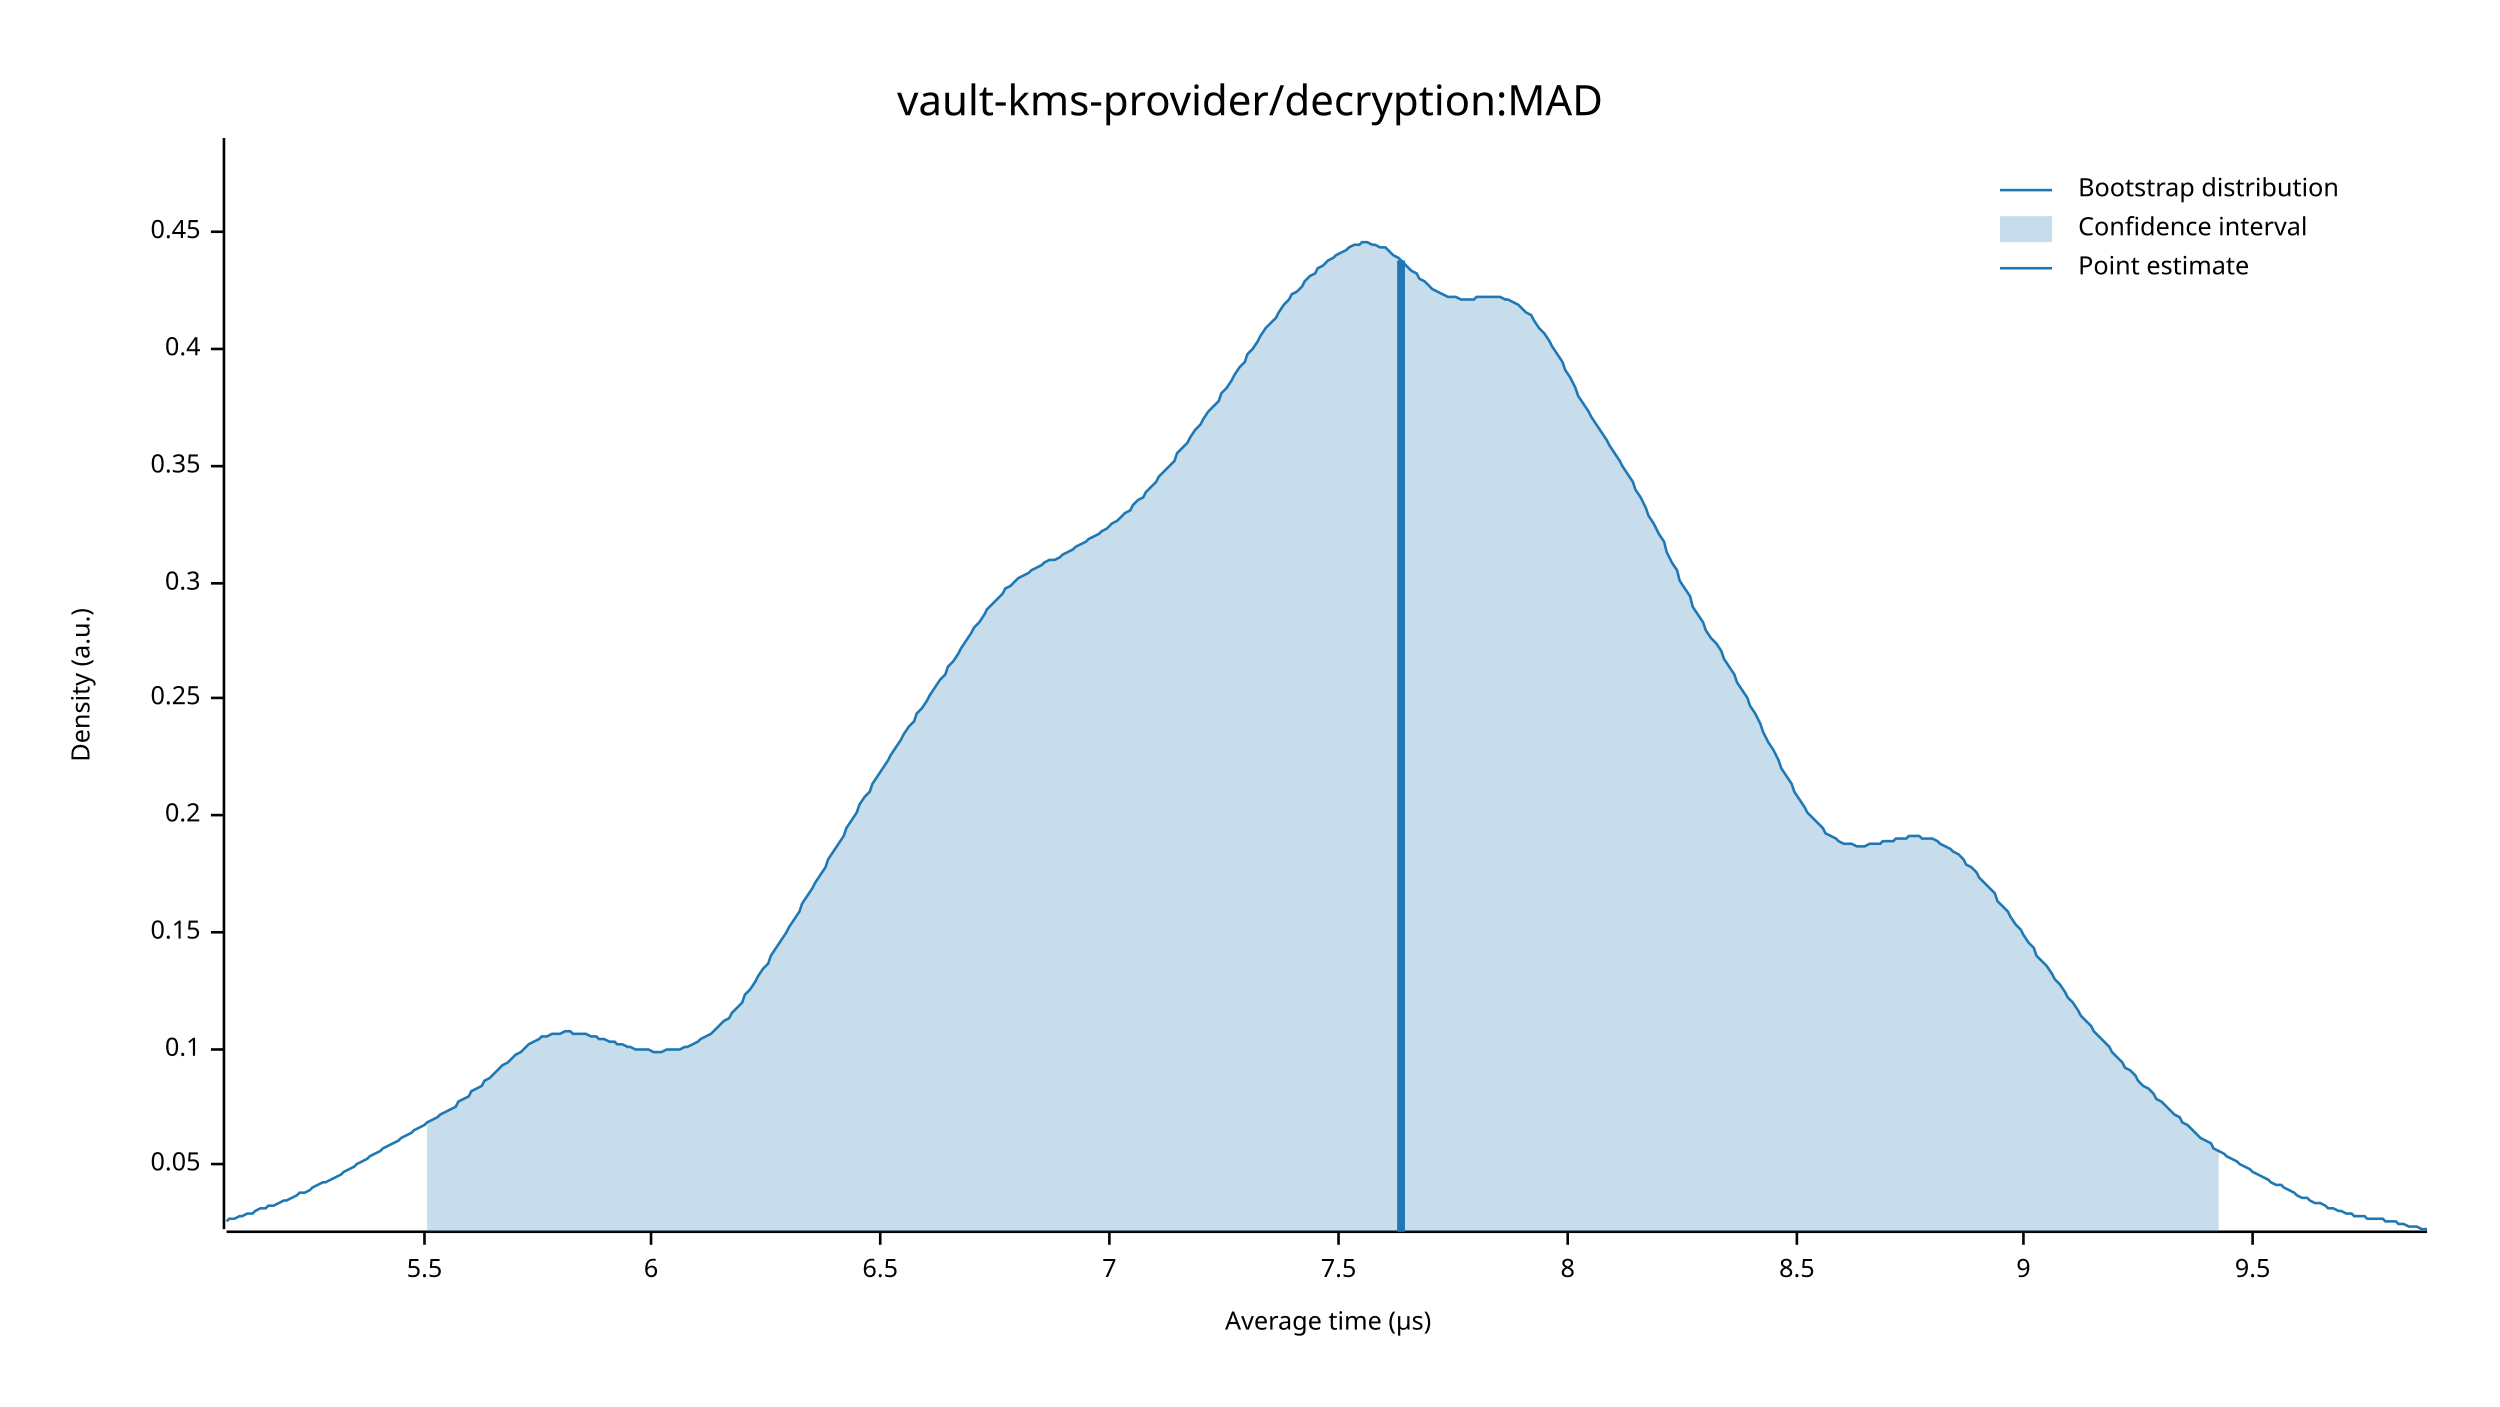
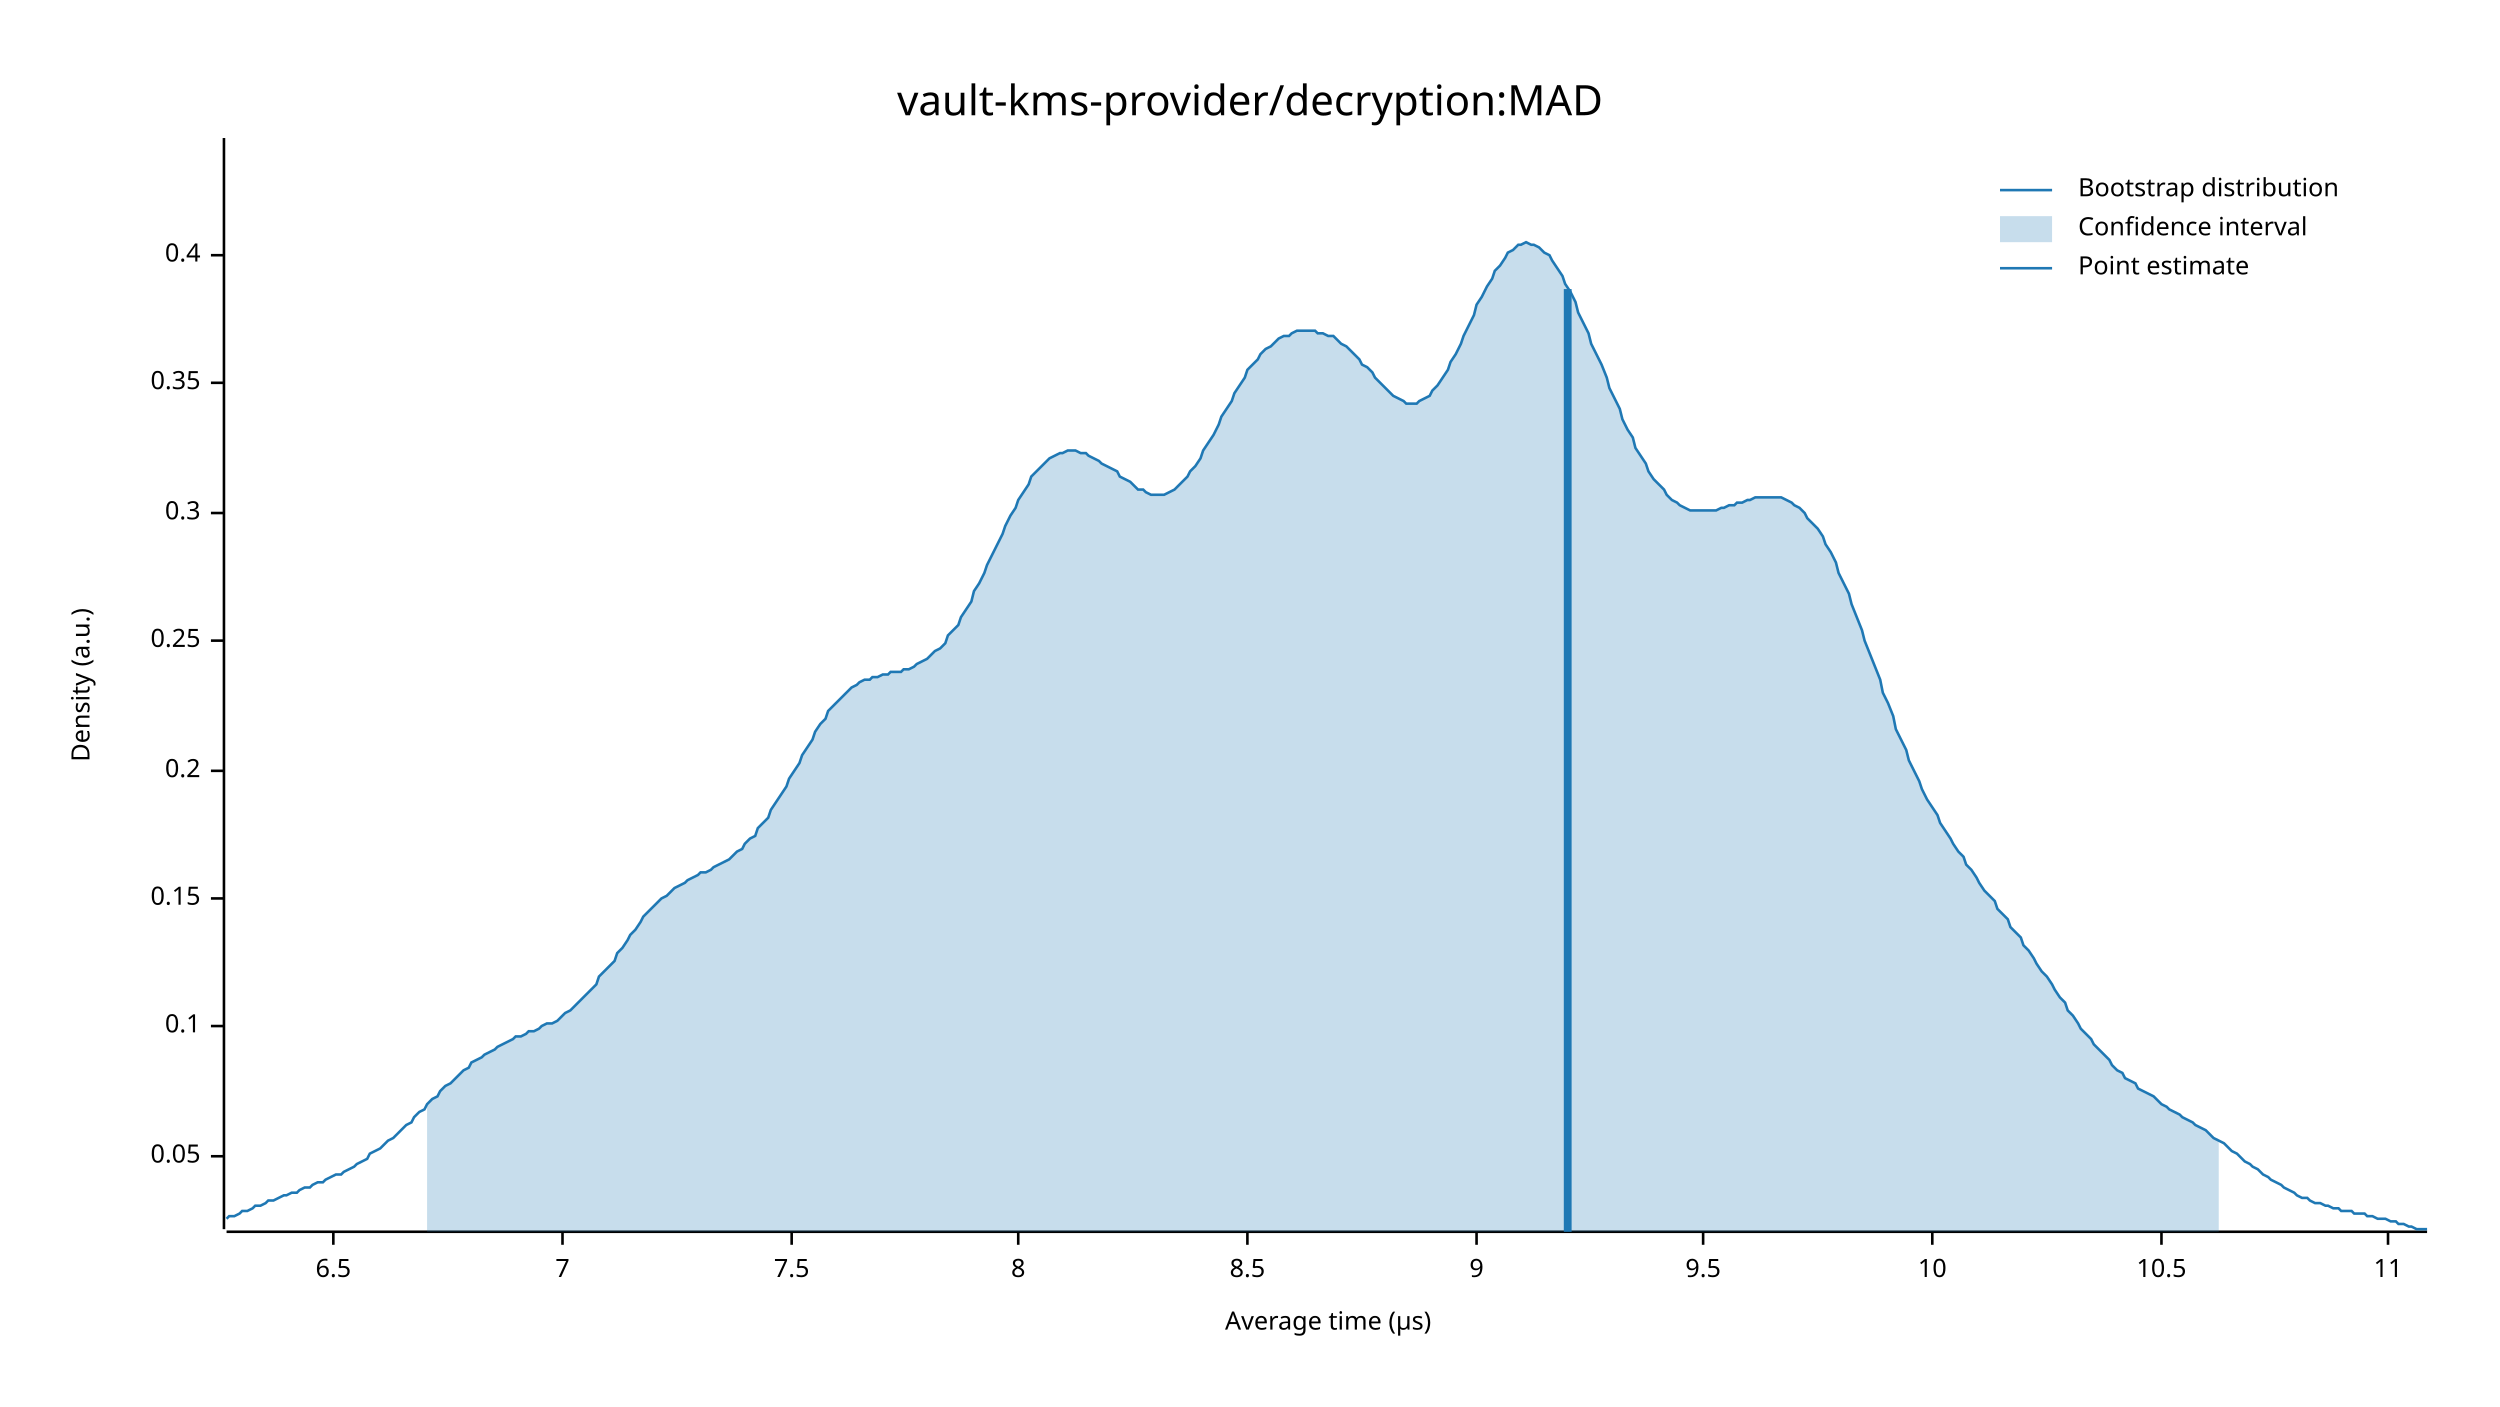
<svg xmlns="http://www.w3.org/2000/svg" width="960" height="540" viewBox="0 0 960 540">
  <text x="480" y="32" dy="0.76em" text-anchor="middle" font-family="sans-serif" font-size="16.129" opacity="1" fill="#000000">
vault-kms-provider/decryption:MAD
</text>
  <text x="27" y="263" dy="0.76em" text-anchor="middle" font-family="sans-serif" font-size="9.677" opacity="1" fill="#000000" transform="rotate(270, 27, 263)">
Density (a.u.)
</text>
  <text x="510" y="513" dy="-0.5ex" text-anchor="middle" font-family="sans-serif" font-size="9.677" opacity="1" fill="#000000">
Average time (µs)
</text>
  <polyline fill="none" opacity="1" stroke="#000000" stroke-width="1" points="86,53 86,472 " />
-   <text x="77" y="447" dy="0.5ex" text-anchor="end" font-family="sans-serif" font-size="9.677" opacity="1" fill="#000000">
+   <text x="77" y="444" dy="0.5ex" text-anchor="end" font-family="sans-serif" font-size="9.677" opacity="1" fill="#000000">
0.05
</text>
-   <polyline fill="none" opacity="1" stroke="#000000" stroke-width="1" points="81,447 86,447 " />
-   <text x="77" y="403" dy="0.5ex" text-anchor="end" font-family="sans-serif" font-size="9.677" opacity="1" fill="#000000">
+   <polyline fill="none" opacity="1" stroke="#000000" stroke-width="1" points="81,444 86,444 " />
+   <text x="77" y="394" dy="0.5ex" text-anchor="end" font-family="sans-serif" font-size="9.677" opacity="1" fill="#000000">
0.1
</text>
-   <polyline fill="none" opacity="1" stroke="#000000" stroke-width="1" points="81,403 86,403 " />
-   <text x="77" y="358" dy="0.5ex" text-anchor="end" font-family="sans-serif" font-size="9.677" opacity="1" fill="#000000">
+   <polyline fill="none" opacity="1" stroke="#000000" stroke-width="1" points="81,394 86,394 " />
+   <text x="77" y="345" dy="0.5ex" text-anchor="end" font-family="sans-serif" font-size="9.677" opacity="1" fill="#000000">
0.15
</text>
-   <polyline fill="none" opacity="1" stroke="#000000" stroke-width="1" points="81,358 86,358 " />
-   <text x="77" y="313" dy="0.5ex" text-anchor="end" font-family="sans-serif" font-size="9.677" opacity="1" fill="#000000">
+   <polyline fill="none" opacity="1" stroke="#000000" stroke-width="1" points="81,345 86,345 " />
+   <text x="77" y="296" dy="0.5ex" text-anchor="end" font-family="sans-serif" font-size="9.677" opacity="1" fill="#000000">
0.2
</text>
-   <polyline fill="none" opacity="1" stroke="#000000" stroke-width="1" points="81,313 86,313 " />
-   <text x="77" y="268" dy="0.5ex" text-anchor="end" font-family="sans-serif" font-size="9.677" opacity="1" fill="#000000">
+   <polyline fill="none" opacity="1" stroke="#000000" stroke-width="1" points="81,296 86,296 " />
+   <text x="77" y="246" dy="0.5ex" text-anchor="end" font-family="sans-serif" font-size="9.677" opacity="1" fill="#000000">
0.25
</text>
-   <polyline fill="none" opacity="1" stroke="#000000" stroke-width="1" points="81,268 86,268 " />
-   <text x="77" y="224" dy="0.5ex" text-anchor="end" font-family="sans-serif" font-size="9.677" opacity="1" fill="#000000">
+   <polyline fill="none" opacity="1" stroke="#000000" stroke-width="1" points="81,246 86,246 " />
+   <text x="77" y="197" dy="0.5ex" text-anchor="end" font-family="sans-serif" font-size="9.677" opacity="1" fill="#000000">
0.3
</text>
-   <polyline fill="none" opacity="1" stroke="#000000" stroke-width="1" points="81,224 86,224 " />
-   <text x="77" y="179" dy="0.5ex" text-anchor="end" font-family="sans-serif" font-size="9.677" opacity="1" fill="#000000">
+   <polyline fill="none" opacity="1" stroke="#000000" stroke-width="1" points="81,197 86,197 " />
+   <text x="77" y="147" dy="0.5ex" text-anchor="end" font-family="sans-serif" font-size="9.677" opacity="1" fill="#000000">
0.35
</text>
-   <polyline fill="none" opacity="1" stroke="#000000" stroke-width="1" points="81,179 86,179 " />
-   <text x="77" y="134" dy="0.5ex" text-anchor="end" font-family="sans-serif" font-size="9.677" opacity="1" fill="#000000">
+   <polyline fill="none" opacity="1" stroke="#000000" stroke-width="1" points="81,147 86,147 " />
+   <text x="77" y="98" dy="0.5ex" text-anchor="end" font-family="sans-serif" font-size="9.677" opacity="1" fill="#000000">
0.4
</text>
-   <polyline fill="none" opacity="1" stroke="#000000" stroke-width="1" points="81,134 86,134 " />
-   <text x="77" y="89" dy="0.5ex" text-anchor="end" font-family="sans-serif" font-size="9.677" opacity="1" fill="#000000">
- 0.45
- </text>
-   <polyline fill="none" opacity="1" stroke="#000000" stroke-width="1" points="81,89 86,89 " />
+   <polyline fill="none" opacity="1" stroke="#000000" stroke-width="1" points="81,98 86,98 " />
  <polyline fill="none" opacity="1" stroke="#000000" stroke-width="1" points="87,473 932,473 " />
-   <text x="163" y="483" dy="0.76em" text-anchor="middle" font-family="sans-serif" font-size="9.677" opacity="1" fill="#000000">
- 5.5
- </text>
-   <polyline fill="none" opacity="1" stroke="#000000" stroke-width="1" points="163,473 163,478 " />
-   <text x="250" y="483" dy="0.76em" text-anchor="middle" font-family="sans-serif" font-size="9.677" opacity="1" fill="#000000">
- 6
- </text>
-   <polyline fill="none" opacity="1" stroke="#000000" stroke-width="1" points="250,473 250,478 " />
-   <text x="338" y="483" dy="0.76em" text-anchor="middle" font-family="sans-serif" font-size="9.677" opacity="1" fill="#000000">
+   <text x="128" y="483" dy="0.76em" text-anchor="middle" font-family="sans-serif" font-size="9.677" opacity="1" fill="#000000">
6.5
</text>
-   <polyline fill="none" opacity="1" stroke="#000000" stroke-width="1" points="338,473 338,478 " />
-   <text x="426" y="483" dy="0.76em" text-anchor="middle" font-family="sans-serif" font-size="9.677" opacity="1" fill="#000000">
+   <polyline fill="none" opacity="1" stroke="#000000" stroke-width="1" points="128,473 128,478 " />
+   <text x="216" y="483" dy="0.76em" text-anchor="middle" font-family="sans-serif" font-size="9.677" opacity="1" fill="#000000">
7
</text>
-   <polyline fill="none" opacity="1" stroke="#000000" stroke-width="1" points="426,473 426,478 " />
-   <text x="514" y="483" dy="0.76em" text-anchor="middle" font-family="sans-serif" font-size="9.677" opacity="1" fill="#000000">
+   <polyline fill="none" opacity="1" stroke="#000000" stroke-width="1" points="216,473 216,478 " />
+   <text x="304" y="483" dy="0.76em" text-anchor="middle" font-family="sans-serif" font-size="9.677" opacity="1" fill="#000000">
7.5
</text>
-   <polyline fill="none" opacity="1" stroke="#000000" stroke-width="1" points="514,473 514,478 " />
-   <text x="602" y="483" dy="0.76em" text-anchor="middle" font-family="sans-serif" font-size="9.677" opacity="1" fill="#000000">
+   <polyline fill="none" opacity="1" stroke="#000000" stroke-width="1" points="304,473 304,478 " />
+   <text x="391" y="483" dy="0.76em" text-anchor="middle" font-family="sans-serif" font-size="9.677" opacity="1" fill="#000000">
8
</text>
-   <polyline fill="none" opacity="1" stroke="#000000" stroke-width="1" points="602,473 602,478 " />
-   <text x="690" y="483" dy="0.76em" text-anchor="middle" font-family="sans-serif" font-size="9.677" opacity="1" fill="#000000">
+   <polyline fill="none" opacity="1" stroke="#000000" stroke-width="1" points="391,473 391,478 " />
+   <text x="479" y="483" dy="0.76em" text-anchor="middle" font-family="sans-serif" font-size="9.677" opacity="1" fill="#000000">
8.5
</text>
-   <polyline fill="none" opacity="1" stroke="#000000" stroke-width="1" points="690,473 690,478 " />
-   <text x="777" y="483" dy="0.76em" text-anchor="middle" font-family="sans-serif" font-size="9.677" opacity="1" fill="#000000">
+   <polyline fill="none" opacity="1" stroke="#000000" stroke-width="1" points="479,473 479,478 " />
+   <text x="567" y="483" dy="0.76em" text-anchor="middle" font-family="sans-serif" font-size="9.677" opacity="1" fill="#000000">
9
</text>
-   <polyline fill="none" opacity="1" stroke="#000000" stroke-width="1" points="777,473 777,478 " />
-   <text x="865" y="483" dy="0.76em" text-anchor="middle" font-family="sans-serif" font-size="9.677" opacity="1" fill="#000000">
+   <polyline fill="none" opacity="1" stroke="#000000" stroke-width="1" points="567,473 567,478 " />
+   <text x="654" y="483" dy="0.76em" text-anchor="middle" font-family="sans-serif" font-size="9.677" opacity="1" fill="#000000">
9.5
</text>
-   <polyline fill="none" opacity="1" stroke="#000000" stroke-width="1" points="865,473 865,478 " />
-   <polyline fill="none" opacity="1" stroke="#1F78B4" stroke-width="1" points="87,469 88,468 90,468 92,467 93,467 95,466 97,466 98,465 100,464 102,464 103,463 105,463 107,462 109,461 110,461 112,460 114,459 115,458 117,458 119,457 120,456 122,455 124,454 125,454 127,453 129,452 131,451 132,450 134,449 136,448 137,447 139,446 141,445 142,444 144,443 146,442 147,441 149,440 151,439 153,438 154,437 156,436 158,435 159,434 161,433 163,432 164,431 166,430 168,429 169,428 171,427 173,426 175,425 176,423 178,422 180,421 181,419 183,418 185,417 186,415 188,414 190,412 191,411 193,409 195,408 197,406 198,405 200,404 202,402 203,401 205,400 207,399 208,398 210,398 212,397 214,397 215,397 217,396 219,396 220,397 222,397 224,397 225,397 227,398 229,398 230,399 232,399 234,400 236,400 237,401 239,401 241,402 242,402 244,403 246,403 247,403 249,403 251,404 252,404 254,404 256,403 258,403 259,403 261,403 263,402 264,402 266,401 268,400 269,399 271,398 273,397 274,396 276,394 278,392 280,391 281,389 283,387 285,385 286,382 288,380 290,377 291,375 293,372 295,370 296,367 298,364 300,361 302,358 303,356 305,353 307,350 308,347 310,344 312,341 313,339 315,336 317,333 318,330 320,327 322,324 324,321 325,318 327,315 329,312 330,309 332,306 334,304 335,301 337,298 339,295 341,292 342,290 344,287 346,284 347,282 349,279 351,277 352,274 354,272 356,269 357,267 359,264 361,261 363,259 364,256 366,254 368,251 369,249 371,246 373,243 374,241 376,239 378,236 379,234 381,232 383,230 385,228 386,226 388,225 390,223 391,222 393,221 395,220 396,219 398,218 400,217 401,216 403,215 405,215 407,214 408,213 410,212 412,211 413,210 415,209 417,208 418,207 420,206 422,205 423,204 425,203 427,201 429,200 430,199 432,197 434,196 435,194 437,192 439,191 440,189 442,187 444,185 445,183 447,181 449,179 451,177 452,174 454,172 456,170 457,168 459,165 461,163 462,161 464,158 466,156 468,154 469,151 471,149 473,146 474,144 476,141 478,139 479,136 481,134 483,131 484,129 486,126 488,124 490,122 491,120 493,117 495,115 496,113 498,112 500,110 501,108 503,106 505,105 506,103 508,102 510,100 512,99 513,98 515,97 517,96 518,95 520,94 522,94 523,93 525,93 527,94 528,94 530,95 532,95 534,97 535,98 537,99 539,101 540,102 542,104 544,105 545,107 547,108 549,110 550,111 552,112 554,113 556,114 557,114 559,114 561,115 562,115 564,115 566,115 567,114 569,114 571,114 573,114 574,114 576,114 578,115 579,115 581,116 583,117 584,118 586,120 588,121 589,123 591,126 593,128 595,131 596,133 598,136 600,139 601,142 603,145 605,149 606,152 608,155 610,158 611,160 613,163 615,166 617,169 618,171 620,174 622,177 623,179 625,182 627,185 628,188 630,191 632,195 633,198 635,201 637,205 639,208 640,212 642,216 644,219 645,223 647,226 649,229 650,233 652,236 654,239 655,242 657,245 659,247 661,250 662,253 664,256 666,259 667,262 669,265 671,268 672,271 674,274 676,278 677,281 679,285 681,288 683,292 684,295 686,298 688,301 689,304 691,307 693,310 694,312 696,314 698,316 700,318 701,320 703,321 705,322 706,323 708,324 710,324 711,324 713,325 715,325 716,325 718,324 720,324 722,324 723,323 725,323 727,323 728,322 730,322 732,322 733,321 735,321 737,321 738,322 740,322 742,322 744,323 745,324 747,325 749,326 750,327 752,328 754,330 755,332 757,333 759,335 760,337 762,339 764,341 766,343 767,346 769,348 771,350 772,352 774,355 776,357 777,359 779,362 781,364 782,367 784,369 786,371 788,374 789,376 791,378 793,381 794,383 796,385 798,388 799,390 801,392 803,394 804,396 806,398 808,400 810,402 811,404 813,406 815,408 816,410 818,411 820,413 821,415 823,417 825,418 827,420 828,422 830,423 832,425 833,426 835,428 837,429 838,431 840,432 842,434 843,435 845,437 847,438 849,439 850,441 852,442 854,443 855,444 857,445 859,446 860,447 862,448 864,449 865,450 867,451 869,452 871,453 872,454 874,455 876,455 877,456 879,457 881,458 882,459 884,460 886,460 887,461 889,462 891,462 893,463 894,464 896,464 898,465 899,465 901,466 903,466 904,467 906,467 908,467 909,468 911,468 913,468 915,468 916,469 918,469 920,469 921,470 923,470 925,471 926,471 928,471 930,472 932,472 " />
-   <polygon opacity="0.25" fill="#1F78B4" points="164,431 166,430 168,429 169,428 171,427 173,426 175,425 176,423 178,422 180,421 181,419 183,418 185,417 186,415 188,414 190,412 191,411 193,409 195,408 197,406 198,405 200,404 202,402 203,401 205,400 207,399 208,398 210,398 212,397 214,397 215,397 217,396 219,396 220,397 222,397 224,397 225,397 227,398 229,398 230,399 232,399 234,400 236,400 237,401 239,401 241,402 242,402 244,403 246,403 247,403 249,403 251,404 252,404 254,404 256,403 258,403 259,403 261,403 263,402 264,402 266,401 268,400 269,399 271,398 273,397 274,396 276,394 278,392 280,391 281,389 283,387 285,385 286,382 288,380 290,377 291,375 293,372 295,370 296,367 298,364 300,361 302,358 303,356 305,353 307,350 308,347 310,344 312,341 313,339 315,336 317,333 318,330 320,327 322,324 324,321 325,318 327,315 329,312 330,309 332,306 334,304 335,301 337,298 339,295 341,292 342,290 344,287 346,284 347,282 349,279 351,277 352,274 354,272 356,269 357,267 359,264 361,261 363,259 364,256 366,254 368,251 369,249 371,246 373,243 374,241 376,239 378,236 379,234 381,232 383,230 385,228 386,226 388,225 390,223 391,222 393,221 395,220 396,219 398,218 400,217 401,216 403,215 405,215 407,214 408,213 410,212 412,211 413,210 415,209 417,208 418,207 420,206 422,205 423,204 425,203 427,201 429,200 430,199 432,197 434,196 435,194 437,192 439,191 440,189 442,187 444,185 445,183 447,181 449,179 451,177 452,174 454,172 456,170 457,168 459,165 461,163 462,161 464,158 466,156 468,154 469,151 471,149 473,146 474,144 476,141 478,139 479,136 481,134 483,131 484,129 486,126 488,124 490,122 491,120 493,117 495,115 496,113 498,112 500,110 501,108 503,106 505,105 506,103 508,102 510,100 512,99 513,98 515,97 517,96 518,95 520,94 522,94 523,93 525,93 527,94 528,94 530,95 532,95 534,97 535,98 537,99 539,101 540,102 542,104 544,105 545,107 547,108 549,110 550,111 552,112 554,113 556,114 557,114 559,114 561,115 562,115 564,115 566,115 567,114 569,114 571,114 573,114 574,114 576,114 578,115 579,115 581,116 583,117 584,118 586,120 588,121 589,123 591,126 593,128 595,131 596,133 598,136 600,139 601,142 603,145 605,149 606,152 608,155 610,158 611,160 613,163 615,166 617,169 618,171 620,174 622,177 623,179 625,182 627,185 628,188 630,191 632,195 633,198 635,201 637,205 639,208 640,212 642,216 644,219 645,223 647,226 649,229 650,233 652,236 654,239 655,242 657,245 659,247 661,250 662,253 664,256 666,259 667,262 669,265 671,268 672,271 674,274 676,278 677,281 679,285 681,288 683,292 684,295 686,298 688,301 689,304 691,307 693,310 694,312 696,314 698,316 700,318 701,320 703,321 705,322 706,323 708,324 710,324 711,324 713,325 715,325 716,325 718,324 720,324 722,324 723,323 725,323 727,323 728,322 730,322 732,322 733,321 735,321 737,321 738,322 740,322 742,322 744,323 745,324 747,325 749,326 750,327 752,328 754,330 755,332 757,333 759,335 760,337 762,339 764,341 766,343 767,346 769,348 771,350 772,352 774,355 776,357 777,359 779,362 781,364 782,367 784,369 786,371 788,374 789,376 791,378 793,381 794,383 796,385 798,388 799,390 801,392 803,394 804,396 806,398 808,400 810,402 811,404 813,406 815,408 816,410 818,411 820,413 821,415 823,417 825,418 827,420 828,422 830,423 832,425 833,426 835,428 837,429 838,431 840,432 842,434 843,435 845,437 847,438 849,439 850,441 852,442 852,473 164,473 " />
-   <polyline fill="none" opacity="1" stroke="#1F78B4" stroke-width="3" points="538,473 538,100 " />
+   <polyline fill="none" opacity="1" stroke="#000000" stroke-width="1" points="654,473 654,478 " />
+   <text x="742" y="483" dy="0.76em" text-anchor="middle" font-family="sans-serif" font-size="9.677" opacity="1" fill="#000000">
+ 10
+ </text>
+   <polyline fill="none" opacity="1" stroke="#000000" stroke-width="1" points="742,473 742,478 " />
+   <text x="830" y="483" dy="0.76em" text-anchor="middle" font-family="sans-serif" font-size="9.677" opacity="1" fill="#000000">
+ 10.5
+ </text>
+   <polyline fill="none" opacity="1" stroke="#000000" stroke-width="1" points="830,473 830,478 " />
+   <text x="917" y="483" dy="0.76em" text-anchor="middle" font-family="sans-serif" font-size="9.677" opacity="1" fill="#000000">
+ 11
+ </text>
+   <polyline fill="none" opacity="1" stroke="#000000" stroke-width="1" points="917,473 917,478 " />
+   <polyline fill="none" opacity="1" stroke="#1F78B4" stroke-width="1" points="87,468 88,467 90,467 92,466 93,465 95,465 97,464 98,463 100,463 102,462 103,461 105,461 107,460 109,459 110,459 112,458 114,458 115,457 117,456 119,456 120,455 122,454 124,454 125,453 127,452 129,451 131,451 132,450 134,449 136,448 137,447 139,446 141,445 142,443 144,442 146,441 147,440 149,438 151,437 153,435 154,434 156,432 158,431 159,429 161,427 163,426 164,424 166,422 168,421 169,419 171,417 173,416 175,414 176,413 178,411 180,410 181,408 183,407 185,406 186,405 188,404 190,403 191,402 193,401 195,400 197,399 198,398 200,398 202,397 203,396 205,396 207,395 208,394 210,393 212,393 214,392 215,391 217,389 219,388 220,387 222,385 224,383 225,382 227,380 229,378 230,375 232,373 234,371 236,369 237,366 239,364 241,361 242,359 244,357 246,354 247,352 249,350 251,348 252,347 254,345 256,344 258,342 259,341 261,340 263,339 264,338 266,337 268,336 269,335 271,335 273,334 274,333 276,332 278,331 280,330 281,329 283,327 285,326 286,324 288,322 290,321 291,318 293,316 295,314 296,311 298,308 300,305 302,302 303,299 305,296 307,293 308,290 310,287 312,284 313,281 315,278 317,276 318,273 320,271 322,269 324,267 325,266 327,264 329,263 330,262 332,261 334,261 335,260 337,260 339,259 341,259 342,258 344,258 346,258 347,257 349,257 351,256 352,255 354,254 356,253 357,252 359,250 361,249 363,247 364,244 366,242 368,240 369,237 371,234 373,231 374,227 376,224 378,220 379,217 381,213 383,209 385,205 386,202 388,198 390,195 391,192 393,189 395,186 396,183 398,181 400,179 401,178 403,176 405,175 407,174 408,174 410,173 412,173 413,173 415,174 417,174 418,175 420,176 422,177 423,178 425,179 427,180 429,181 430,183 432,184 434,185 435,186 437,188 439,188 440,189 442,190 444,190 445,190 447,190 449,189 451,188 452,187 454,185 456,183 457,181 459,179 461,176 462,173 464,170 466,167 468,163 469,160 471,157 473,154 474,151 476,148 478,145 479,142 481,140 483,138 484,136 486,134 488,133 490,131 491,130 493,129 495,129 496,128 498,127 500,127 501,127 503,127 505,127 506,128 508,128 510,129 512,129 513,130 515,132 517,133 518,134 520,136 522,138 523,140 525,141 527,143 528,145 530,147 532,149 534,151 535,152 537,153 539,154 540,155 542,155 544,155 545,154 547,153 549,152 550,150 552,148 554,145 556,142 557,139 559,136 561,132 562,129 564,125 566,121 567,117 569,114 571,110 573,107 574,104 576,102 578,99 579,97 581,96 583,94 584,94 586,93 588,94 589,94 591,95 593,97 595,98 596,100 598,103 600,106 601,109 603,112 605,116 606,120 608,124 610,128 611,132 613,136 615,140 617,145 618,149 620,153 622,157 623,161 625,165 627,168 628,172 630,175 632,178 633,181 635,184 637,186 639,188 640,190 642,192 644,193 645,194 647,195 649,196 650,196 652,196 654,196 655,196 657,196 659,196 661,195 662,195 664,194 666,194 667,193 669,193 671,192 672,192 674,191 676,191 677,191 679,191 681,191 683,191 684,191 686,192 688,193 689,194 691,195 693,197 694,199 696,201 698,203 700,206 701,209 703,212 705,216 706,220 708,224 710,228 711,232 713,237 715,242 716,246 718,251 720,256 722,261 723,266 725,270 727,275 728,280 730,284 732,288 733,292 735,296 737,300 738,303 740,307 742,310 744,313 745,316 747,319 749,322 750,324 752,327 754,329 755,332 757,334 759,337 760,339 762,342 764,344 766,346 767,349 769,351 771,353 772,356 774,358 776,360 777,363 779,365 781,368 782,370 784,373 786,375 788,378 789,380 791,383 793,385 794,388 796,390 798,393 799,395 801,397 803,399 804,401 806,403 808,405 810,407 811,409 813,411 815,412 816,414 818,415 820,416 821,418 823,419 825,420 827,421 828,422 830,424 832,425 833,426 835,427 837,428 838,429 840,430 842,431 843,432 845,433 847,434 849,436 850,437 852,438 854,439 855,440 857,442 859,443 860,444 862,446 864,447 865,448 867,449 869,451 871,452 872,453 874,454 876,455 877,456 879,457 881,458 882,459 884,460 886,460 887,461 889,462 891,462 893,463 894,463 896,464 898,464 899,465 901,465 903,465 904,466 906,466 908,466 909,467 911,467 913,468 915,468 916,468 918,469 920,469 921,470 923,470 925,471 926,471 928,472 930,472 932,472 " />
+   <polygon opacity="0.25" fill="#1F78B4" points="164,424 166,422 168,421 169,419 171,417 173,416 175,414 176,413 178,411 180,410 181,408 183,407 185,406 186,405 188,404 190,403 191,402 193,401 195,400 197,399 198,398 200,398 202,397 203,396 205,396 207,395 208,394 210,393 212,393 214,392 215,391 217,389 219,388 220,387 222,385 224,383 225,382 227,380 229,378 230,375 232,373 234,371 236,369 237,366 239,364 241,361 242,359 244,357 246,354 247,352 249,350 251,348 252,347 254,345 256,344 258,342 259,341 261,340 263,339 264,338 266,337 268,336 269,335 271,335 273,334 274,333 276,332 278,331 280,330 281,329 283,327 285,326 286,324 288,322 290,321 291,318 293,316 295,314 296,311 298,308 300,305 302,302 303,299 305,296 307,293 308,290 310,287 312,284 313,281 315,278 317,276 318,273 320,271 322,269 324,267 325,266 327,264 329,263 330,262 332,261 334,261 335,260 337,260 339,259 341,259 342,258 344,258 346,258 347,257 349,257 351,256 352,255 354,254 356,253 357,252 359,250 361,249 363,247 364,244 366,242 368,240 369,237 371,234 373,231 374,227 376,224 378,220 379,217 381,213 383,209 385,205 386,202 388,198 390,195 391,192 393,189 395,186 396,183 398,181 400,179 401,178 403,176 405,175 407,174 408,174 410,173 412,173 413,173 415,174 417,174 418,175 420,176 422,177 423,178 425,179 427,180 429,181 430,183 432,184 434,185 435,186 437,188 439,188 440,189 442,190 444,190 445,190 447,190 449,189 451,188 452,187 454,185 456,183 457,181 459,179 461,176 462,173 464,170 466,167 468,163 469,160 471,157 473,154 474,151 476,148 478,145 479,142 481,140 483,138 484,136 486,134 488,133 490,131 491,130 493,129 495,129 496,128 498,127 500,127 501,127 503,127 505,127 506,128 508,128 510,129 512,129 513,130 515,132 517,133 518,134 520,136 522,138 523,140 525,141 527,143 528,145 530,147 532,149 534,151 535,152 537,153 539,154 540,155 542,155 544,155 545,154 547,153 549,152 550,150 552,148 554,145 556,142 557,139 559,136 561,132 562,129 564,125 566,121 567,117 569,114 571,110 573,107 574,104 576,102 578,99 579,97 581,96 583,94 584,94 586,93 588,94 589,94 591,95 593,97 595,98 596,100 598,103 600,106 601,109 603,112 605,116 606,120 608,124 610,128 611,132 613,136 615,140 617,145 618,149 620,153 622,157 623,161 625,165 627,168 628,172 630,175 632,178 633,181 635,184 637,186 639,188 640,190 642,192 644,193 645,194 647,195 649,196 650,196 652,196 654,196 655,196 657,196 659,196 661,195 662,195 664,194 666,194 667,193 669,193 671,192 672,192 674,191 676,191 677,191 679,191 681,191 683,191 684,191 686,192 688,193 689,194 691,195 693,197 694,199 696,201 698,203 700,206 701,209 703,212 705,216 706,220 708,224 710,228 711,232 713,237 715,242 716,246 718,251 720,256 722,261 723,266 725,270 727,275 728,280 730,284 732,288 733,292 735,296 737,300 738,303 740,307 742,310 744,313 745,316 747,319 749,322 750,324 752,327 754,329 755,332 757,334 759,337 760,339 762,342 764,344 766,346 767,349 769,351 771,353 772,356 774,358 776,360 777,363 779,365 781,368 782,370 784,373 786,375 788,378 789,380 791,383 793,385 794,388 796,390 798,393 799,395 801,397 803,399 804,401 806,403 808,405 810,407 811,409 813,411 815,412 816,414 818,415 820,416 821,418 823,419 825,420 827,421 828,422 830,424 832,425 833,426 835,427 837,428 838,429 840,430 842,431 843,432 845,433 847,434 849,436 850,437 852,438 852,473 164,473 " />
+   <polyline fill="none" opacity="1" stroke="#1F78B4" stroke-width="3" points="602,473 602,111 " />
  <text x="798" y="68" dy="0.76em" text-anchor="start" font-family="sans-serif" font-size="9.677" opacity="1" fill="#000000">
Bootstrap distribution
</text>
  <text x="798" y="83" dy="0.76em" text-anchor="start" font-family="sans-serif" font-size="9.677" opacity="1" fill="#000000">
Confidence interval
</text>
  <text x="798" y="98" dy="0.76em" text-anchor="start" font-family="sans-serif" font-size="9.677" opacity="1" fill="#000000">
Point estimate
</text>
  <polyline fill="none" opacity="1" stroke="#1F78B4" stroke-width="1" points="768,73 788,73 " />
  <rect x="768" y="83" width="20" height="10" opacity="0.25" fill="#1F78B4" stroke="none" />
  <polyline fill="none" opacity="1" stroke="#1F78B4" stroke-width="1" points="768,103 788,103 " />
</svg>
